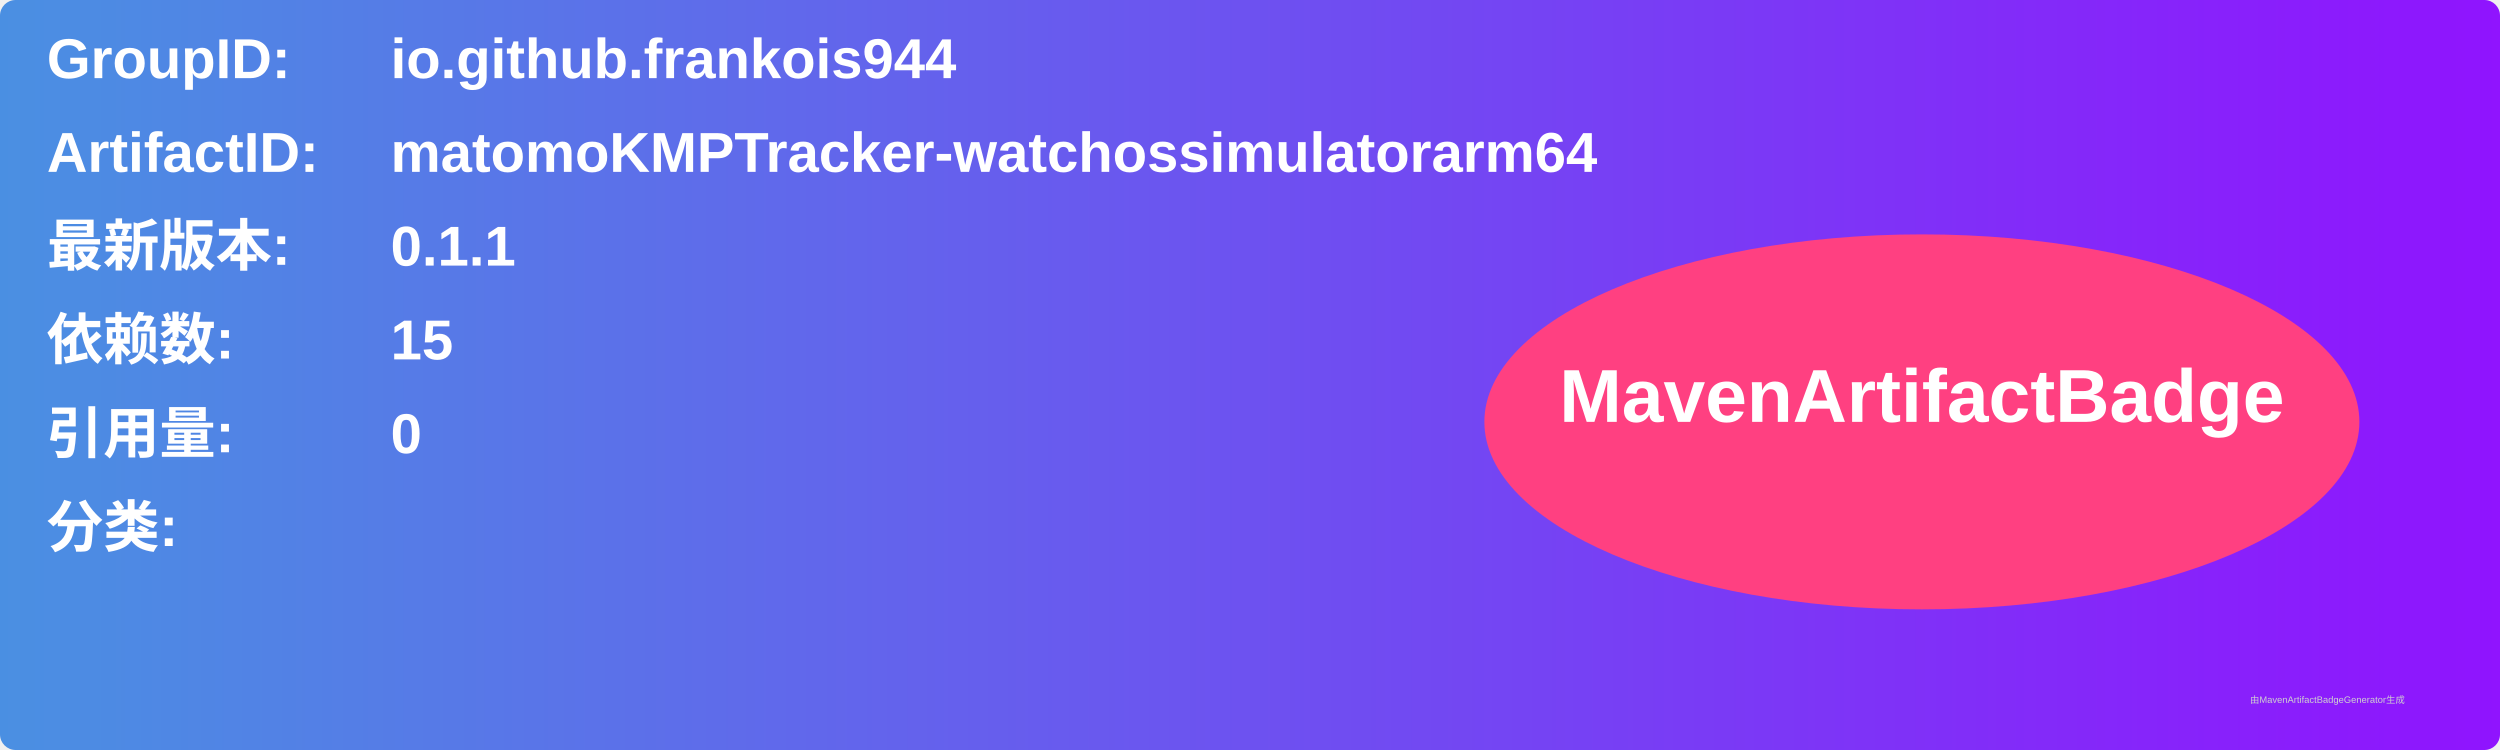
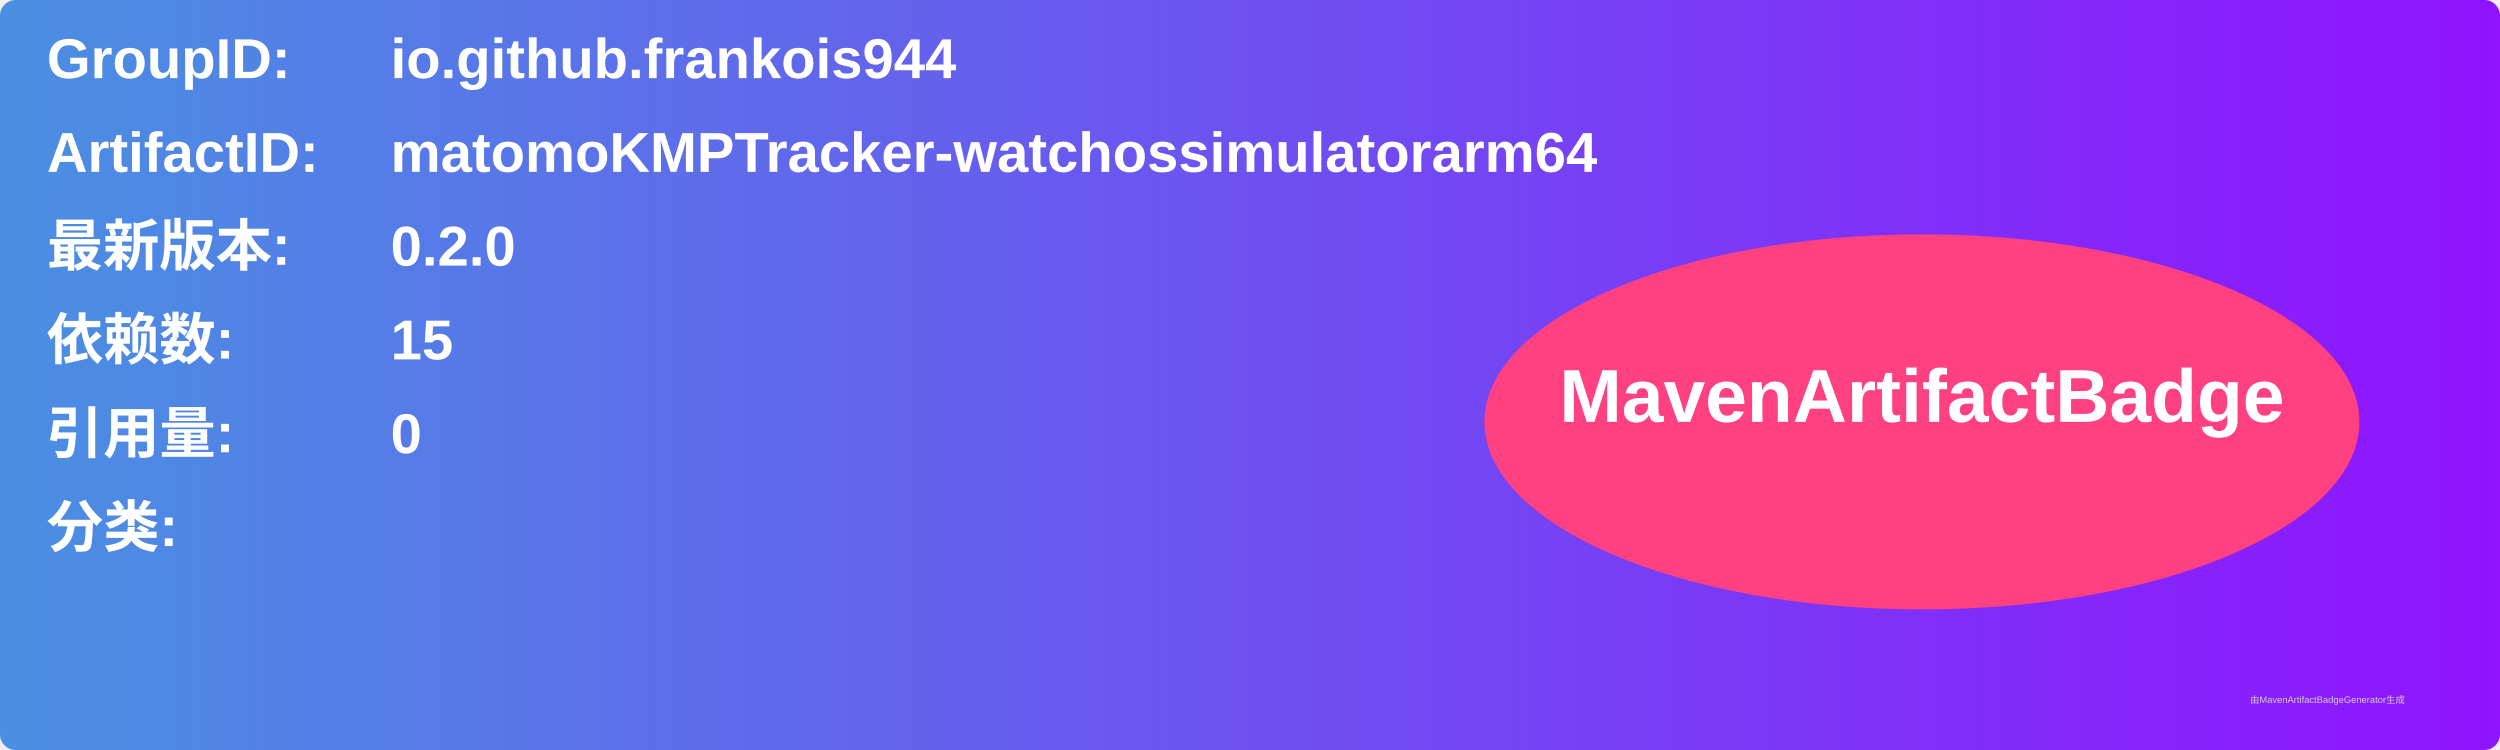
<svg xmlns="http://www.w3.org/2000/svg" width="800" height="240" viewBox="0 0 800 240">
  <linearGradient id="grad" x1="0%" y1="0%" x2="100%" y2="0%">
    <stop offset="0%" stop-color="#4a90e2" />
    <stop offset="100%" stop-color="#9013fe" />
  </linearGradient>
  <rect width="100%" height="100%" rx="5" ry="5" fill="url(#grad)" />
  <g transform="translate(15, 15)">
    <text x="0" y="10" font-family="Arial" font-size="18" fill="white" font-weight="bold" width="260">GroupID:</text>
    <text x="110" y="10" font-family="Arial" font-size="18" fill="white" font-weight="bold" width="460">io.github.frankois944</text>
    <text x="0" y="40" font-family="Arial" font-size="18" fill="white" font-weight="bold" width="260">ArtifactID:</text>
    <text x="110" y="40" font-family="Arial" font-size="18" fill="white" font-weight="bold" width="460">matomoKMPTracker-watchossimulatorarm64</text>
    <text x="0" y="70" font-family="Arial" font-size="18" fill="white" font-weight="bold">最新版本:</text>
    <text x="110" y="70" font-family="Arial" font-size="18" fill="white" font-weight="bold">
-       <tspan font-weight="bold">0.1.1</tspan>
+       <tspan font-weight="bold">0.2.0</tspan>
    </text>
    <text x="0" y="100" font-family="Arial" font-size="18" fill="white" font-weight="bold">依赖数: </text>
    <text x="110" y="100" font-family="Arial" font-size="18" fill="white">
      <tspan font-weight="bold">15</tspan>
    </text>
    <text x="0" y="130" font-family="Arial" font-size="18" fill="white" font-weight="bold">引用量: </text>
    <text x="110" y="130" font-family="Arial" font-size="18" fill="white">
      <tspan font-weight="bold">0</tspan>
    </text>
    <text x="0" y="160" font-family="Arial" font-size="18" fill="white" font-weight="bold">分类:</text>
    <text x="10" y="190" font-family="Arial" font-size="10" fill="white">
      <tspan font-weight="bold" />
    </text>
    <ellipse cx="600" cy="120" rx="140" ry="60" fill="#ff4081" />
    <text x="600" y="120" text-anchor="middle" font-family="Arial" font-size="24" fill="white" font-weight="bold">MavenArtifactBadge</text>
  </g>
  <text x="720" y="225" font-family="Arial" font-size="3" fill="#d0d0d0">由MavenArtifactBadgeGenerator生成</text>
</svg>
